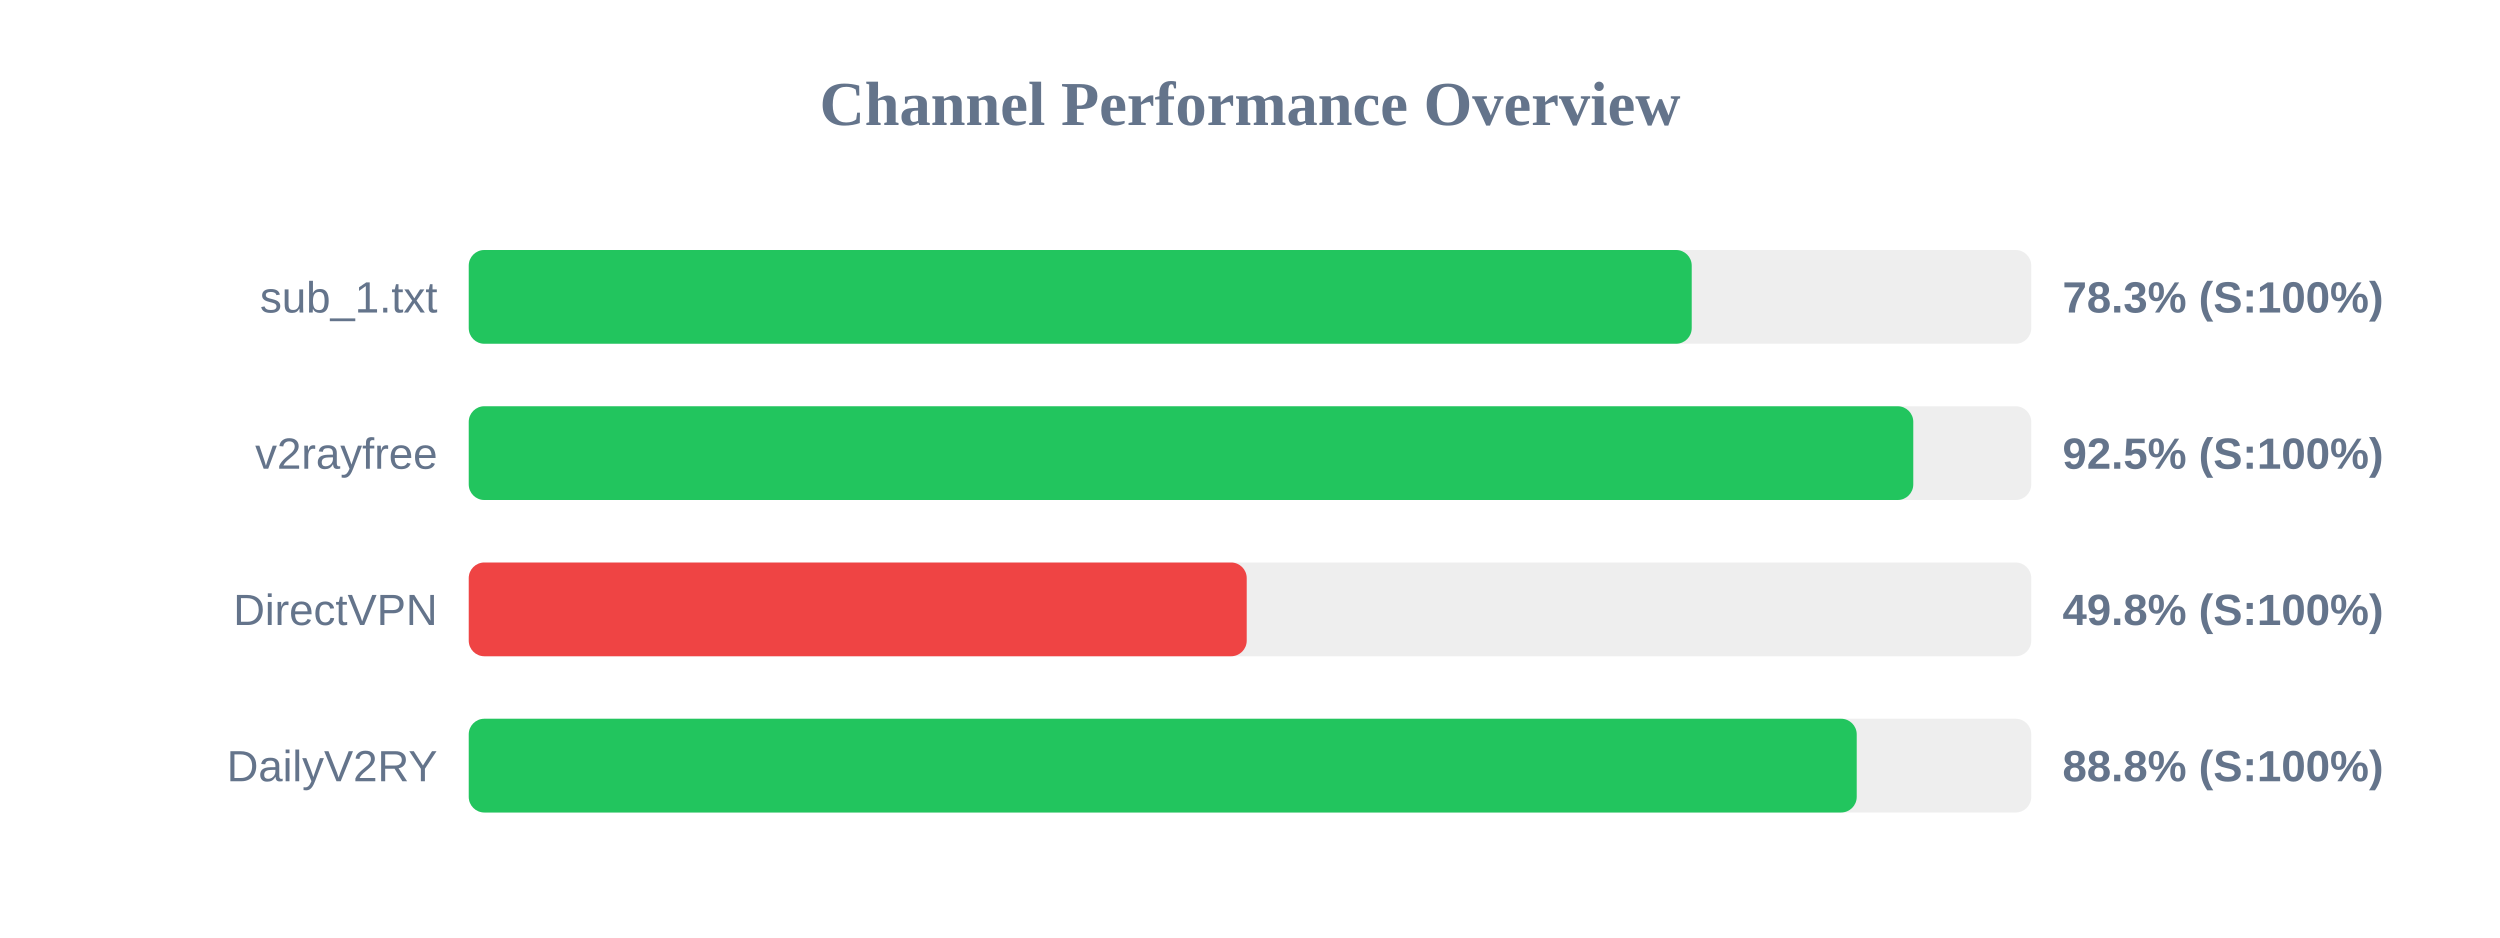
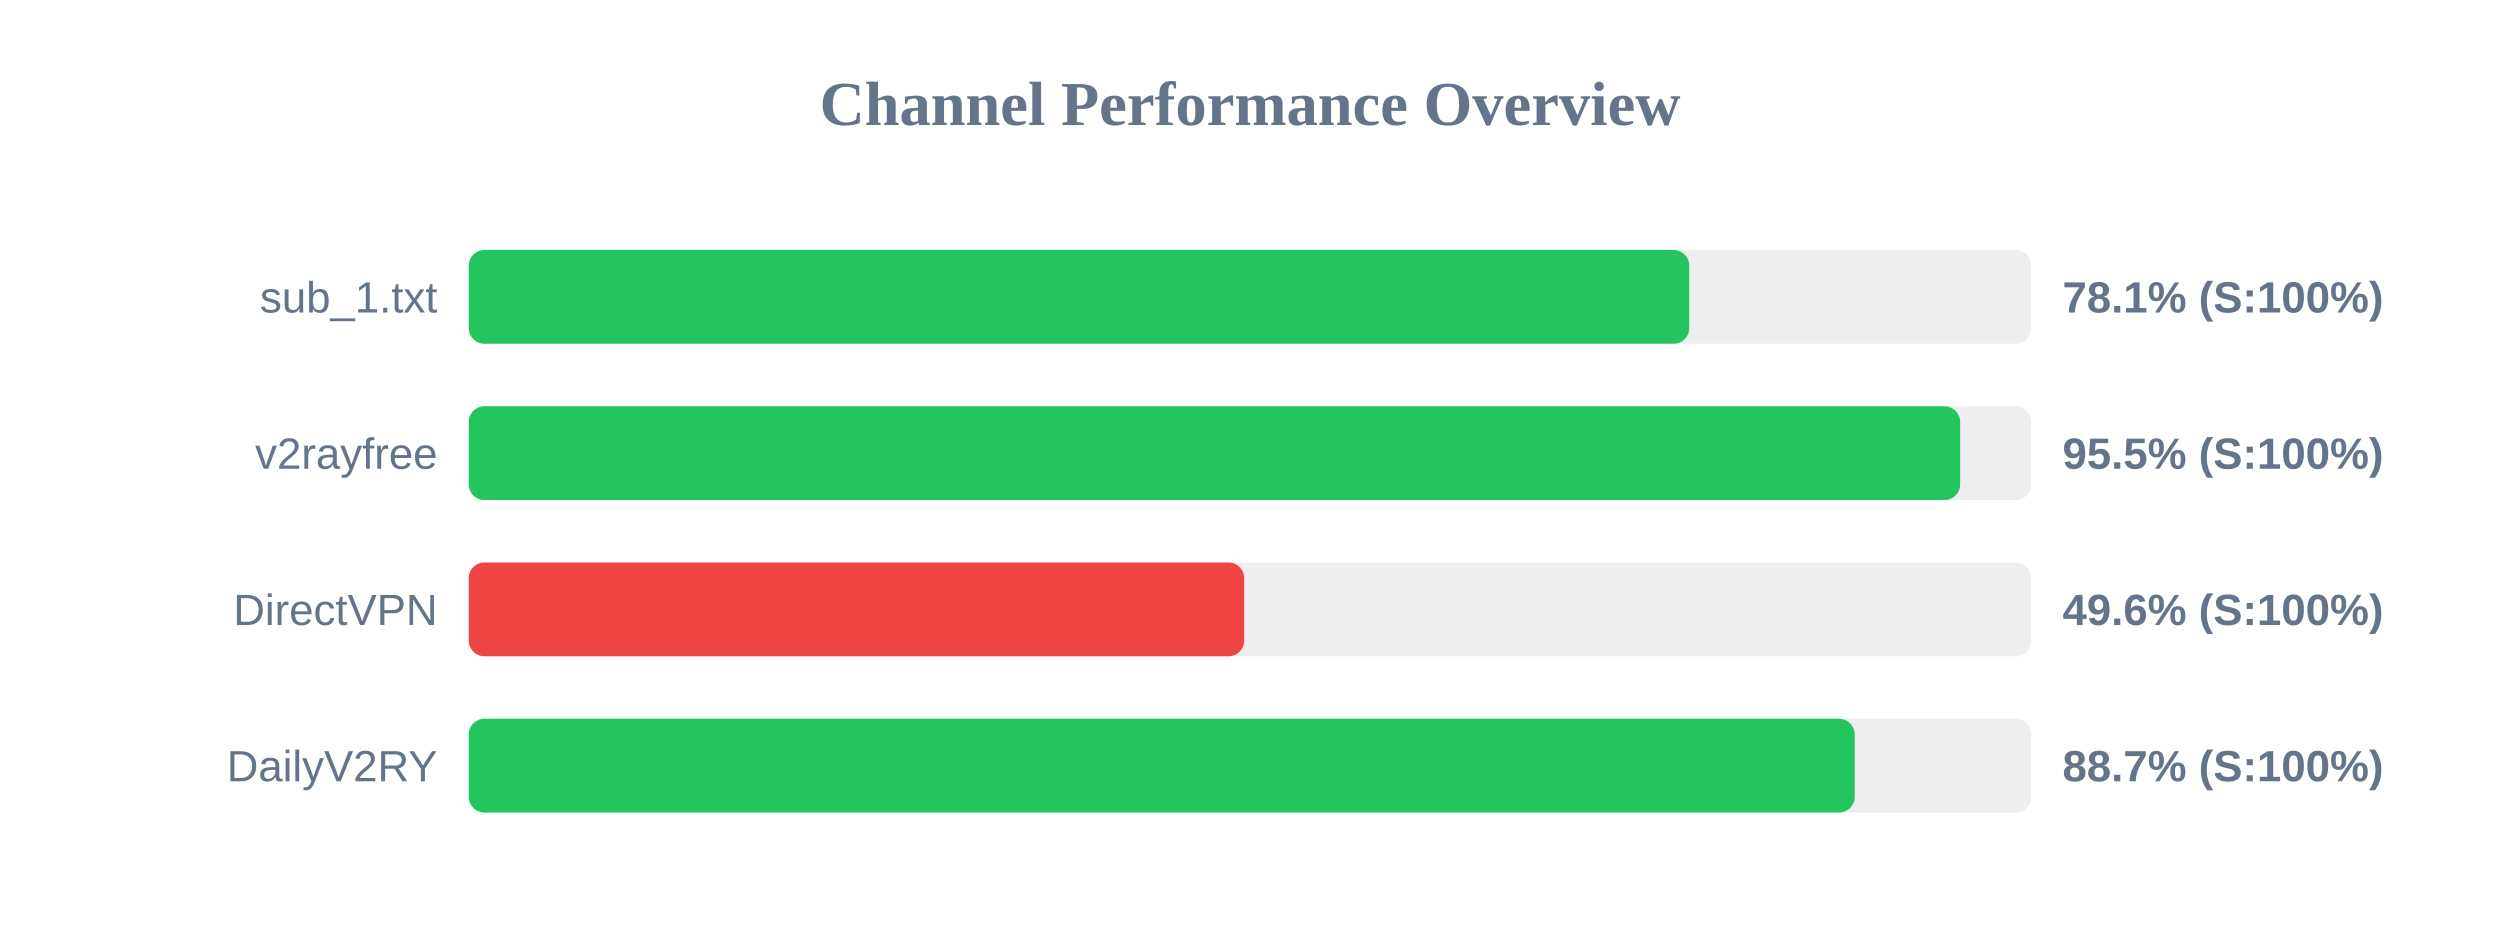
<svg xmlns="http://www.w3.org/2000/svg" width="800" height="300" version="1.1">
  <style>
        .row { font: 14px Arial; fill: #64748b; }
        .score { font: bold 14px Arial; fill: #64748b; }
    </style>
  <text x="400" y="40" text-anchor="middle" font-size="20px" font-weight="bold" fill="#64748b">Channel Performance Overview</text>
  <rect x="150" y="80" width="500" height="30" fill="#eee" rx="5" />
-   <rect x="150" y="80" width="391.35" height="30" fill="#22c55e" rx="5" />
+   <rect x="150" y="80" width="390.55" height="30" fill="#22c55e" rx="5" />
  <text x="140" y="100" text-anchor="end" class="row">sub_1.txt</text>
-   <text x="660" y="100" text-anchor="start" class="score">78.3% (S:100%)</text>
+   <text x="660" y="100" text-anchor="start" class="score">78.1% (S:100%)</text>
  <rect x="150" y="130" width="500" height="30" fill="#eee" rx="5" />
-   <rect x="150" y="130" width="462.25" height="30" fill="#22c55e" rx="5" />
+   <rect x="150" y="130" width="477.25" height="30" fill="#22c55e" rx="5" />
  <text x="140" y="150" text-anchor="end" class="row">v2rayfree</text>
-   <text x="660" y="150" text-anchor="start" class="score">92.5% (S:100%)</text>
+   <text x="660" y="150" text-anchor="start" class="score">95.5% (S:100%)</text>
  <rect x="150" y="180" width="500" height="30" fill="#eee" rx="5" />
-   <rect x="150" y="180" width="248.95" height="30" fill="#ef4444" rx="5" />
+   <rect x="150" y="180" width="248.15" height="30" fill="#ef4444" rx="5" />
  <text x="140" y="200" text-anchor="end" class="row">DirectVPN</text>
-   <text x="660" y="200" text-anchor="start" class="score">49.8% (S:100%)</text>
+   <text x="660" y="200" text-anchor="start" class="score">49.6% (S:100%)</text>
  <rect x="150" y="230" width="500" height="30" fill="#eee" rx="5" />
-   <rect x="150" y="230" width="444.15" height="30" fill="#22c55e" rx="5" />
+   <rect x="150" y="230" width="443.5" height="30" fill="#22c55e" rx="5" />
  <text x="140" y="250" text-anchor="end" class="row">DailyV2RY</text>
-   <text x="660" y="250" text-anchor="start" class="score">88.8% (S:100%)</text>
+   <text x="660" y="250" text-anchor="start" class="score">88.7% (S:100%)</text>
</svg>
